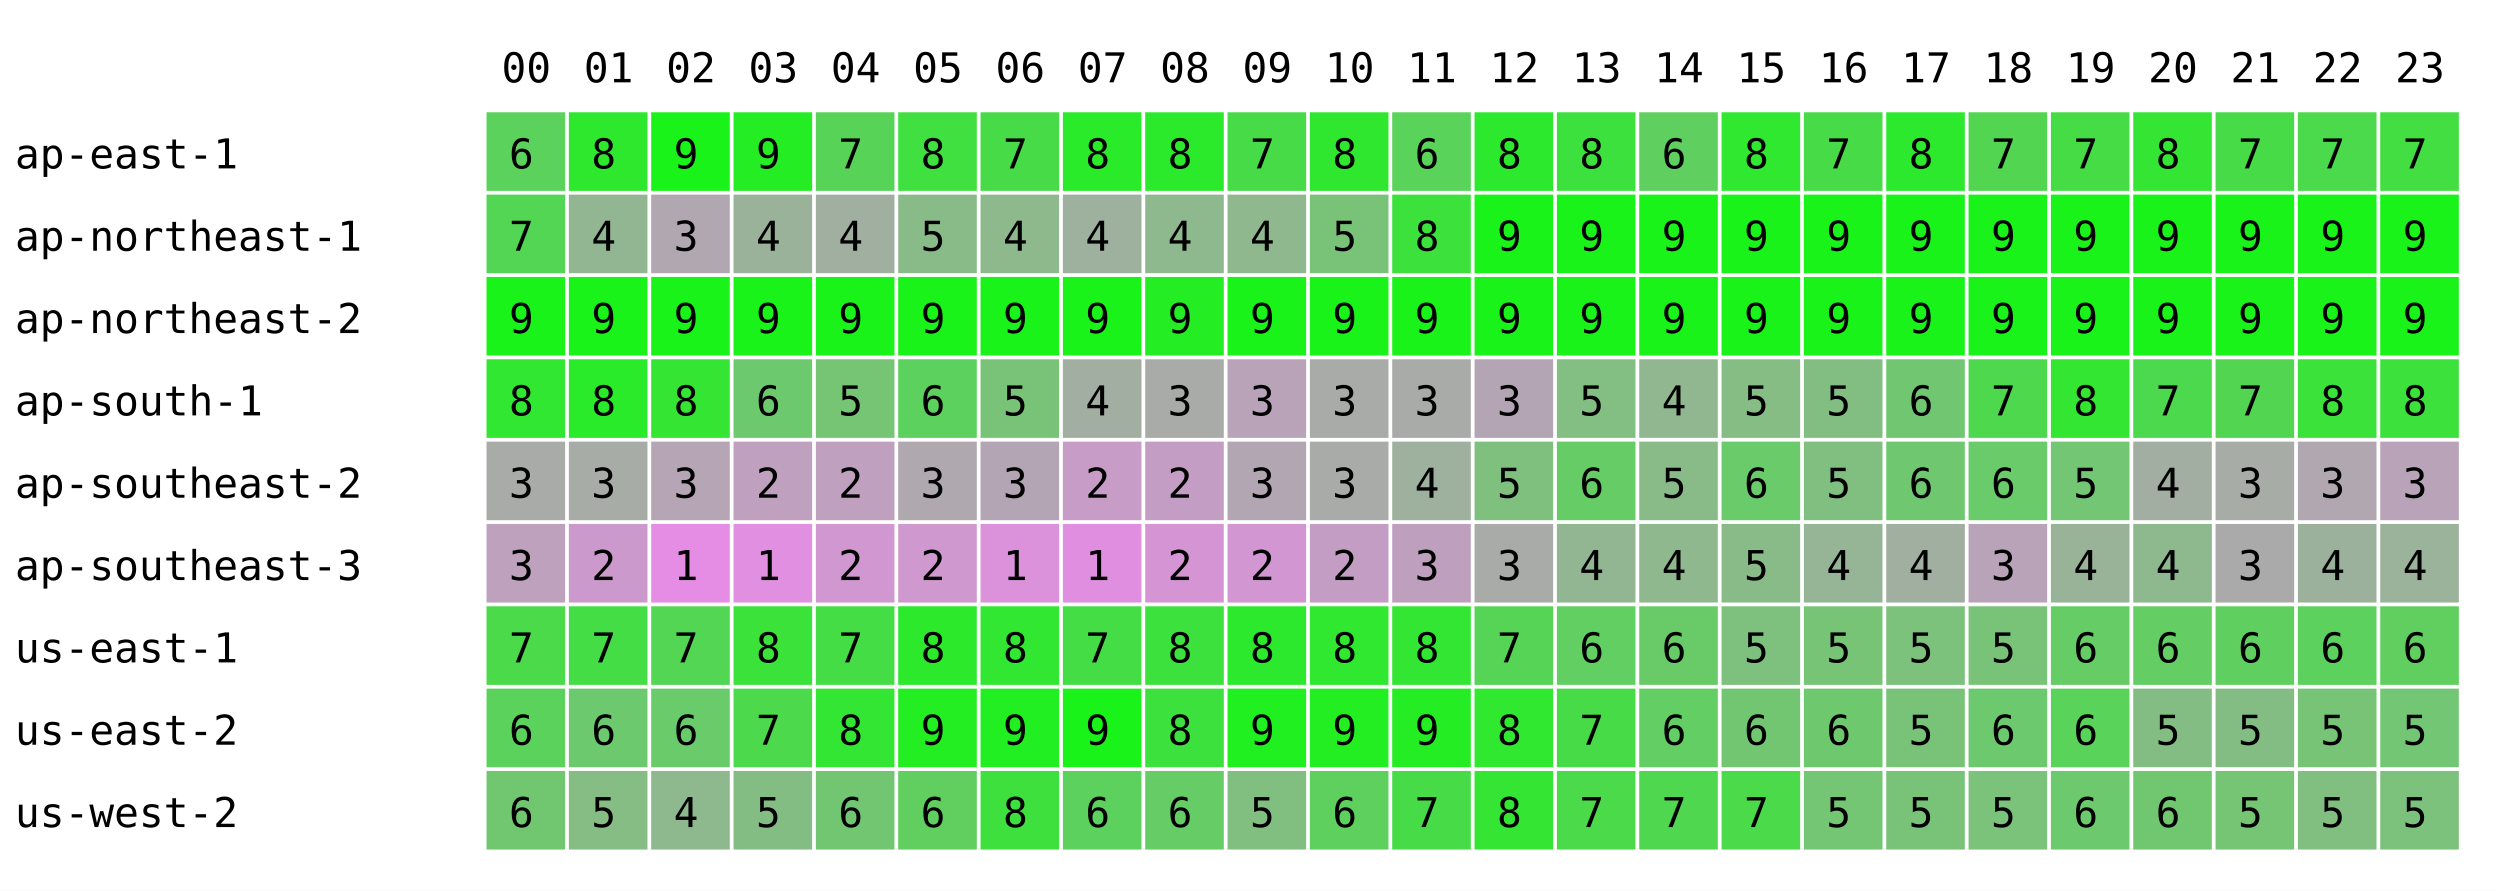
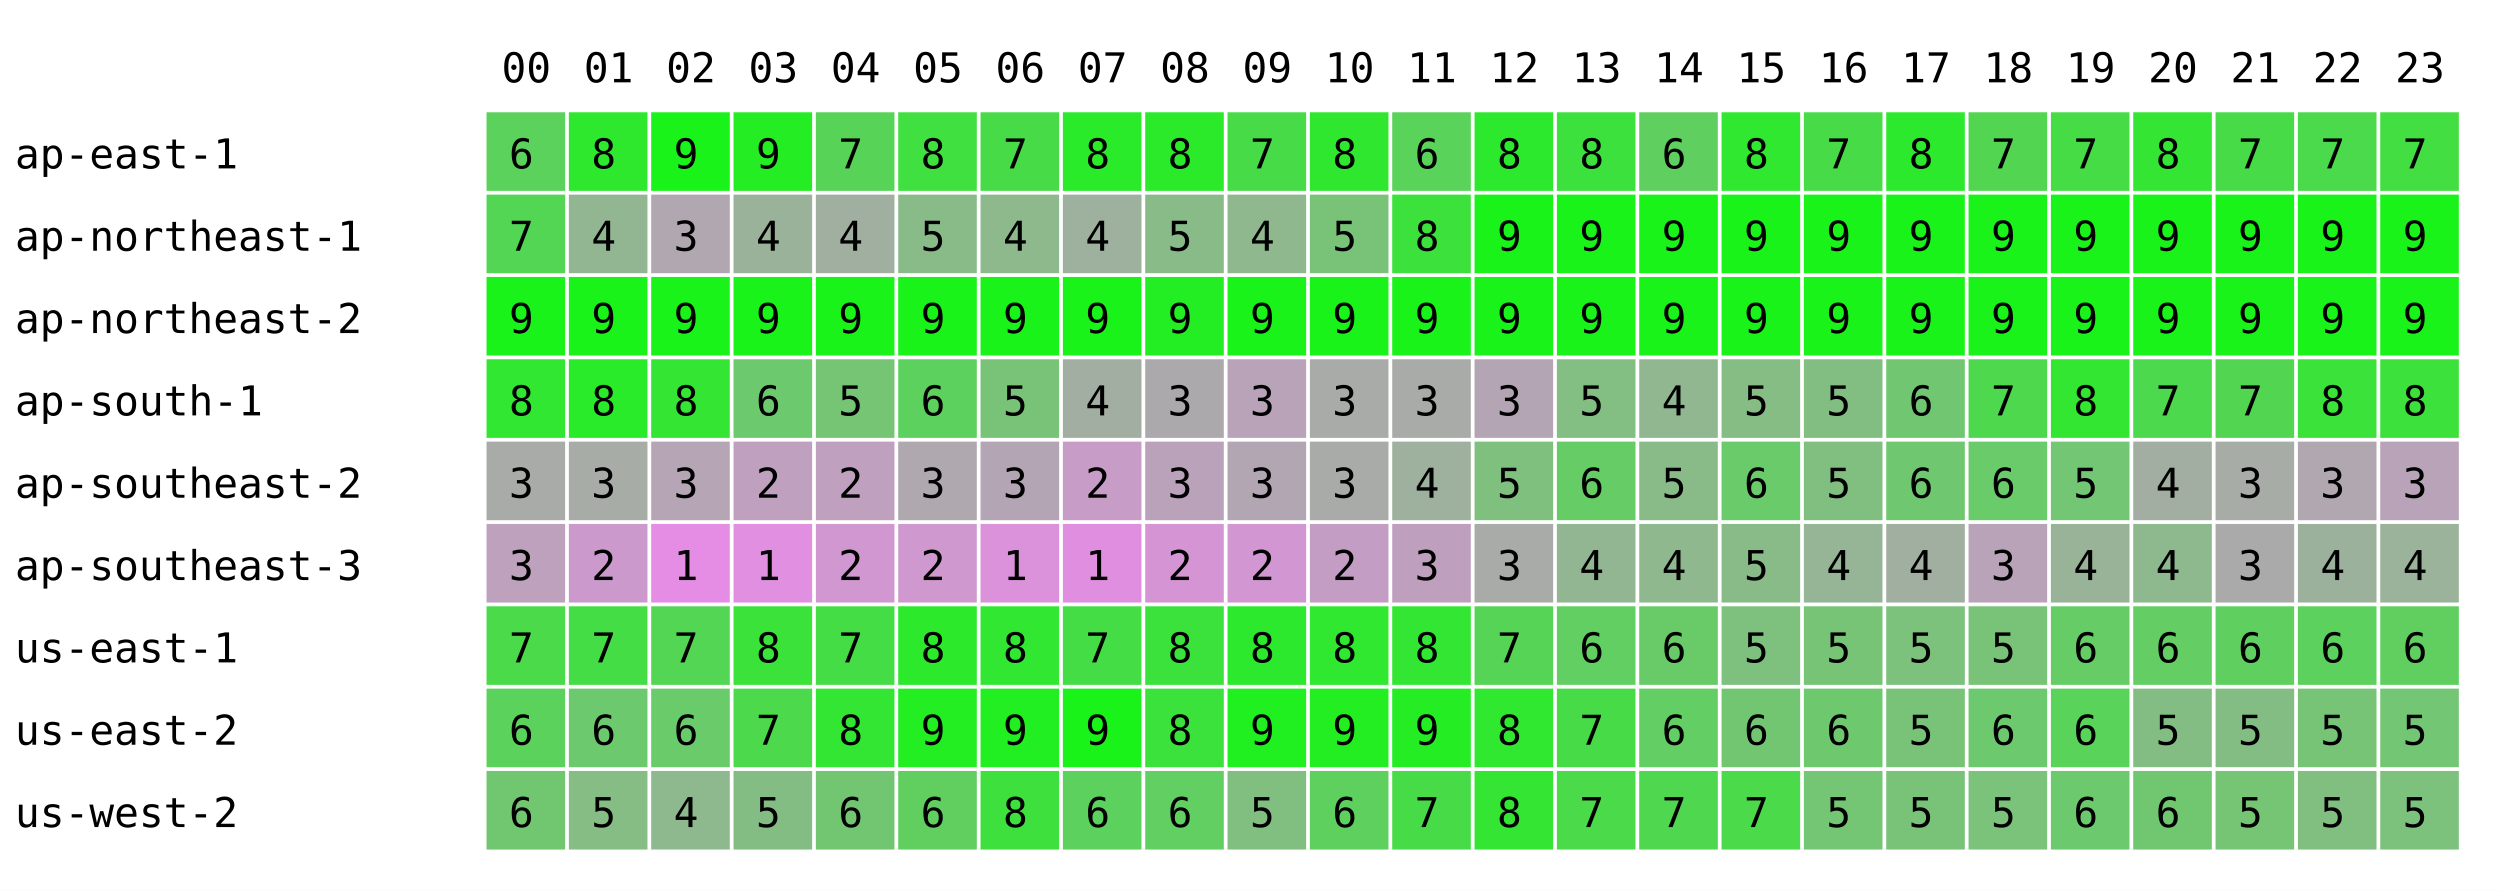
<svg xmlns="http://www.w3.org/2000/svg" width="668" height="238" font-family="monospace" font-size="11">
  <rect width="668" height="238" fill="white" />
  <text x="134" y="22">00</text>
  <text x="156" y="22">01</text>
  <text x="178" y="22">02</text>
  <text x="200" y="22">03</text>
  <text x="222" y="22">04</text>
  <text x="244" y="22">05</text>
  <text x="266" y="22">06</text>
  <text x="288" y="22">07</text>
  <text x="310" y="22">08</text>
  <text x="332" y="22">09</text>
  <text x="354" y="22">10</text>
  <text x="376" y="22">11</text>
  <text x="398" y="22">12</text>
  <text x="420" y="22">13</text>
  <text x="442" y="22">14</text>
  <text x="464" y="22">15</text>
  <text x="486" y="22">16</text>
  <text x="508" y="22">17</text>
  <text x="530" y="22">18</text>
  <text x="552" y="22">19</text>
  <text x="574" y="22">20</text>
  <text x="596" y="22">21</text>
  <text x="618" y="22">22</text>
  <text x="640" y="22">23</text>
  <text x="4" y="45">ap-east-1</text>
  <rect x="130" y="30" width="21" height="21" fill="rgb(91,210,91)" />
  <text x="136" y="45">6</text>
  <rect x="152" y="30" width="21" height="21" fill="rgb(46,232,46)" />
  <text x="158" y="45">8</text>
  <rect x="174" y="30" width="21" height="21" fill="rgb(25,243,25)" />
  <text x="180" y="45">9</text>
  <rect x="196" y="30" width="21" height="21" fill="rgb(36,237,36)" />
  <text x="202" y="45">9</text>
  <rect x="218" y="30" width="21" height="21" fill="rgb(87,212,87)" />
  <text x="224" y="45">7</text>
  <rect x="240" y="30" width="21" height="21" fill="rgb(63,224,63)" />
  <text x="246" y="45">8</text>
  <rect x="262" y="30" width="21" height="21" fill="rgb(72,219,72)" />
  <text x="268" y="45">7</text>
  <rect x="284" y="30" width="21" height="21" fill="rgb(41,235,41)" />
  <text x="290" y="45">8</text>
-   <rect x="306" y="30" width="21" height="21" fill="rgb(43,234,43)" />
+   <rect x="306" y="30" width="21" height="21" fill="rgb(42,234,42)" />
  <text x="312" y="45">8</text>
  <rect x="328" y="30" width="21" height="21" fill="rgb(72,219,72)" />
  <text x="334" y="45">7</text>
  <rect x="350" y="30" width="21" height="21" fill="rgb(48,231,48)" />
  <text x="356" y="45">8</text>
  <rect x="372" y="30" width="21" height="21" fill="rgb(89,211,89)" />
  <text x="378" y="45">6</text>
  <rect x="394" y="30" width="21" height="21" fill="rgb(45,233,45)" />
  <text x="400" y="45">8</text>
  <rect x="416" y="30" width="21" height="21" fill="rgb(61,225,61)" />
  <text x="422" y="45">8</text>
  <rect x="438" y="30" width="21" height="21" fill="rgb(95,208,95)" />
  <text x="444" y="45">6</text>
  <rect x="460" y="30" width="21" height="21" fill="rgb(47,232,47)" />
  <text x="466" y="45">8</text>
  <rect x="482" y="30" width="21" height="21" fill="rgb(72,219,72)" />
  <text x="488" y="45">7</text>
  <rect x="504" y="30" width="21" height="21" fill="rgb(45,233,45)" />
  <text x="510" y="45">8</text>
  <rect x="526" y="30" width="21" height="21" fill="rgb(82,214,82)" />
  <text x="532" y="45">7</text>
  <rect x="548" y="30" width="21" height="21" fill="rgb(70,220,70)" />
  <text x="554" y="45">7</text>
  <rect x="570" y="30" width="21" height="21" fill="rgb(52,229,52)" />
  <text x="576" y="45">8</text>
  <rect x="592" y="30" width="21" height="21" fill="rgb(72,219,72)" />
  <text x="598" y="45">7</text>
  <rect x="614" y="30" width="21" height="21" fill="rgb(75,218,75)" />
  <text x="620" y="45">7</text>
  <rect x="636" y="30" width="21" height="21" fill="rgb(66,222,66)" />
  <text x="642" y="45">7</text>
  <text x="4" y="67">ap-northeast-1</text>
  <rect x="130" y="52" width="21" height="21" fill="rgb(83,214,83)" />
  <text x="136" y="67">7</text>
  <rect x="152" y="52" width="21" height="21" fill="rgb(146,182,146)" />
  <text x="158" y="67">4</text>
  <rect x="174" y="52" width="21" height="21" fill="rgb(176,167,176)" />
  <text x="180" y="67">3</text>
  <rect x="196" y="52" width="21" height="21" fill="rgb(154,178,154)" />
  <text x="202" y="67">4</text>
  <rect x="218" y="52" width="21" height="21" fill="rgb(161,175,161)" />
  <text x="224" y="67">4</text>
  <rect x="240" y="52" width="21" height="21" fill="rgb(136,187,136)" />
  <text x="246" y="67">5</text>
  <rect x="262" y="52" width="21" height="21" fill="rgb(141,185,141)" />
  <text x="268" y="67">4</text>
  <rect x="284" y="52" width="21" height="21" fill="rgb(158,176,158)" />
  <text x="290" y="67">4</text>
-   <rect x="306" y="52" width="21" height="21" fill="rgb(142,184,142)" />
-   <text x="312" y="67">4</text>
+   <rect x="306" y="52" width="21" height="21" fill="rgb(136,187,136)" />
+   <text x="312" y="67">5</text>
  <rect x="328" y="52" width="21" height="21" fill="rgb(143,184,143)" />
  <text x="334" y="67">4</text>
  <rect x="350" y="52" width="21" height="21" fill="rgb(121,195,121)" />
  <text x="356" y="67">5</text>
  <rect x="372" y="52" width="21" height="21" fill="rgb(60,225,60)" />
  <text x="378" y="67">8</text>
  <rect x="394" y="52" width="21" height="21" fill="rgb(25,243,25)" />
  <text x="400" y="67">9</text>
  <rect x="416" y="52" width="21" height="21" fill="rgb(25,243,25)" />
  <text x="422" y="67">9</text>
  <rect x="438" y="52" width="21" height="21" fill="rgb(25,243,25)" />
  <text x="444" y="67">9</text>
  <rect x="460" y="52" width="21" height="21" fill="rgb(25,243,25)" />
  <text x="466" y="67">9</text>
  <rect x="482" y="52" width="21" height="21" fill="rgb(25,243,25)" />
  <text x="488" y="67">9</text>
  <rect x="504" y="52" width="21" height="21" fill="rgb(25,243,25)" />
  <text x="510" y="67">9</text>
  <rect x="526" y="52" width="21" height="21" fill="rgb(25,243,25)" />
  <text x="532" y="67">9</text>
  <rect x="548" y="52" width="21" height="21" fill="rgb(25,243,25)" />
  <text x="554" y="67">9</text>
  <rect x="570" y="52" width="21" height="21" fill="rgb(25,243,25)" />
  <text x="576" y="67">9</text>
  <rect x="592" y="52" width="21" height="21" fill="rgb(25,243,25)" />
  <text x="598" y="67">9</text>
  <rect x="614" y="52" width="21" height="21" fill="rgb(25,243,25)" />
  <text x="620" y="67">9</text>
  <rect x="636" y="52" width="21" height="21" fill="rgb(25,243,25)" />
  <text x="642" y="67">9</text>
  <text x="4" y="89">ap-northeast-2</text>
  <rect x="130" y="74" width="21" height="21" fill="rgb(25,243,25)" />
  <text x="136" y="89">9</text>
  <rect x="152" y="74" width="21" height="21" fill="rgb(25,243,25)" />
  <text x="158" y="89">9</text>
  <rect x="174" y="74" width="21" height="21" fill="rgb(25,243,25)" />
  <text x="180" y="89">9</text>
  <rect x="196" y="74" width="21" height="21" fill="rgb(25,243,25)" />
  <text x="202" y="89">9</text>
  <rect x="218" y="74" width="21" height="21" fill="rgb(25,243,25)" />
  <text x="224" y="89">9</text>
  <rect x="240" y="74" width="21" height="21" fill="rgb(25,243,25)" />
  <text x="246" y="89">9</text>
  <rect x="262" y="74" width="21" height="21" fill="rgb(25,243,25)" />
  <text x="268" y="89">9</text>
  <rect x="284" y="74" width="21" height="21" fill="rgb(25,243,25)" />
  <text x="290" y="89">9</text>
-   <rect x="306" y="74" width="21" height="21" fill="rgb(36,237,36)" />
+   <rect x="306" y="74" width="21" height="21" fill="rgb(35,238,35)" />
  <text x="312" y="89">9</text>
  <rect x="328" y="74" width="21" height="21" fill="rgb(25,243,25)" />
  <text x="334" y="89">9</text>
  <rect x="350" y="74" width="21" height="21" fill="rgb(25,243,25)" />
  <text x="356" y="89">9</text>
  <rect x="372" y="74" width="21" height="21" fill="rgb(25,243,25)" />
  <text x="378" y="89">9</text>
  <rect x="394" y="74" width="21" height="21" fill="rgb(25,243,25)" />
  <text x="400" y="89">9</text>
  <rect x="416" y="74" width="21" height="21" fill="rgb(25,243,25)" />
  <text x="422" y="89">9</text>
  <rect x="438" y="74" width="21" height="21" fill="rgb(25,243,25)" />
  <text x="444" y="89">9</text>
  <rect x="460" y="74" width="21" height="21" fill="rgb(25,243,25)" />
  <text x="466" y="89">9</text>
  <rect x="482" y="74" width="21" height="21" fill="rgb(25,243,25)" />
  <text x="488" y="89">9</text>
  <rect x="504" y="74" width="21" height="21" fill="rgb(25,243,25)" />
  <text x="510" y="89">9</text>
  <rect x="526" y="74" width="21" height="21" fill="rgb(25,243,25)" />
  <text x="532" y="89">9</text>
  <rect x="548" y="74" width="21" height="21" fill="rgb(25,243,25)" />
  <text x="554" y="89">9</text>
  <rect x="570" y="74" width="21" height="21" fill="rgb(25,243,25)" />
  <text x="576" y="89">9</text>
  <rect x="592" y="74" width="21" height="21" fill="rgb(25,243,25)" />
  <text x="598" y="89">9</text>
  <rect x="614" y="74" width="21" height="21" fill="rgb(25,243,25)" />
  <text x="620" y="89">9</text>
  <rect x="636" y="74" width="21" height="21" fill="rgb(25,243,25)" />
  <text x="642" y="89">9</text>
  <text x="4" y="111">ap-south-1</text>
  <rect x="130" y="96" width="21" height="21" fill="rgb(49,231,49)" />
  <text x="136" y="111">8</text>
  <rect x="152" y="96" width="21" height="21" fill="rgb(41,235,41)" />
  <text x="158" y="111">8</text>
  <rect x="174" y="96" width="21" height="21" fill="rgb(52,229,52)" />
  <text x="180" y="111">8</text>
  <rect x="196" y="96" width="21" height="21" fill="rgb(109,201,109)" />
  <text x="202" y="111">6</text>
  <rect x="218" y="96" width="21" height="21" fill="rgb(117,197,117)" />
  <text x="224" y="111">5</text>
  <rect x="240" y="96" width="21" height="21" fill="rgb(93,209,93)" />
  <text x="246" y="111">6</text>
  <rect x="262" y="96" width="21" height="21" fill="rgb(120,195,120)" />
  <text x="268" y="111">5</text>
  <rect x="284" y="96" width="21" height="21" fill="rgb(163,174,163)" />
  <text x="290" y="111">4</text>
-   <rect x="306" y="96" width="21" height="21" fill="rgb(169,171,169)" />
+   <rect x="306" y="96" width="21" height="21" fill="rgb(172,169,172)" />
  <text x="312" y="111">3</text>
  <rect x="328" y="96" width="21" height="21" fill="rgb(184,163,184)" />
  <text x="334" y="111">3</text>
  <rect x="350" y="96" width="21" height="21" fill="rgb(169,171,169)" />
  <text x="356" y="111">3</text>
  <rect x="372" y="96" width="21" height="21" fill="rgb(169,171,169)" />
  <text x="378" y="111">3</text>
  <rect x="394" y="96" width="21" height="21" fill="rgb(180,165,180)" />
  <text x="400" y="111">3</text>
  <rect x="416" y="96" width="21" height="21" fill="rgb(131,190,131)" />
  <text x="422" y="111">5</text>
  <rect x="438" y="96" width="21" height="21" fill="rgb(145,183,145)" />
  <text x="444" y="111">4</text>
  <rect x="460" y="96" width="21" height="21" fill="rgb(133,189,133)" />
  <text x="466" y="111">5</text>
  <rect x="482" y="96" width="21" height="21" fill="rgb(130,190,130)" />
  <text x="488" y="111">5</text>
  <rect x="504" y="96" width="21" height="21" fill="rgb(113,199,113)" />
  <text x="510" y="111">6</text>
  <rect x="526" y="96" width="21" height="21" fill="rgb(78,216,78)" />
  <text x="532" y="111">7</text>
  <rect x="548" y="96" width="21" height="21" fill="rgb(50,230,50)" />
  <text x="554" y="111">8</text>
  <rect x="570" y="96" width="21" height="21" fill="rgb(77,217,77)" />
  <text x="576" y="111">7</text>
  <rect x="592" y="96" width="21" height="21" fill="rgb(82,214,82)" />
  <text x="598" y="111">7</text>
  <rect x="614" y="96" width="21" height="21" fill="rgb(58,226,58)" />
  <text x="620" y="111">8</text>
  <rect x="636" y="96" width="21" height="21" fill="rgb(60,225,60)" />
  <text x="642" y="111">8</text>
  <text x="4" y="133">ap-southeast-2</text>
  <rect x="130" y="118" width="21" height="21" fill="rgb(168,171,168)" />
  <text x="136" y="133">3</text>
  <rect x="152" y="118" width="21" height="21" fill="rgb(167,172,167)" />
  <text x="158" y="133">3</text>
  <rect x="174" y="118" width="21" height="21" fill="rgb(181,165,181)" />
  <text x="180" y="133">3</text>
  <rect x="196" y="118" width="21" height="21" fill="rgb(191,160,191)" />
  <text x="202" y="133">2</text>
  <rect x="218" y="118" width="21" height="21" fill="rgb(191,160,191)" />
  <text x="224" y="133">2</text>
  <rect x="240" y="118" width="21" height="21" fill="rgb(175,168,175)" />
  <text x="246" y="133">3</text>
  <rect x="262" y="118" width="21" height="21" fill="rgb(180,165,180)" />
  <text x="268" y="133">3</text>
  <rect x="284" y="118" width="21" height="21" fill="rgb(199,156,199)" />
  <text x="290" y="133">2</text>
-   <rect x="306" y="118" width="21" height="21" fill="rgb(196,157,196)" />
-   <text x="312" y="133">2</text>
+   <rect x="306" y="118" width="21" height="21" fill="rgb(187,162,187)" />
+   <text x="312" y="133">3</text>
  <rect x="328" y="118" width="21" height="21" fill="rgb(179,166,179)" />
  <text x="334" y="133">3</text>
  <rect x="350" y="118" width="21" height="21" fill="rgb(169,171,169)" />
  <text x="356" y="133">3</text>
  <rect x="372" y="118" width="21" height="21" fill="rgb(158,176,158)" />
  <text x="378" y="133">4</text>
  <rect x="394" y="118" width="21" height="21" fill="rgb(127,192,127)" />
  <text x="400" y="133">5</text>
  <rect x="416" y="118" width="21" height="21" fill="rgb(102,204,102)" />
  <text x="422" y="133">6</text>
  <rect x="438" y="118" width="21" height="21" fill="rgb(137,187,137)" />
  <text x="444" y="133">5</text>
  <rect x="460" y="118" width="21" height="21" fill="rgb(105,203,105)" />
  <text x="466" y="133">6</text>
  <rect x="482" y="118" width="21" height="21" fill="rgb(128,191,128)" />
  <text x="488" y="133">5</text>
  <rect x="504" y="118" width="21" height="21" fill="rgb(111,200,111)" />
  <text x="510" y="133">6</text>
  <rect x="526" y="118" width="21" height="21" fill="rgb(105,203,105)" />
  <text x="532" y="133">6</text>
  <rect x="548" y="118" width="21" height="21" fill="rgb(115,198,115)" />
  <text x="554" y="133">5</text>
  <rect x="570" y="118" width="21" height="21" fill="rgb(162,174,162)" />
  <text x="576" y="133">4</text>
  <rect x="592" y="118" width="21" height="21" fill="rgb(167,172,167)" />
  <text x="598" y="133">3</text>
  <rect x="614" y="118" width="21" height="21" fill="rgb(177,167,177)" />
  <text x="620" y="133">3</text>
  <rect x="636" y="118" width="21" height="21" fill="rgb(184,163,184)" />
  <text x="642" y="133">3</text>
  <text x="4" y="155">ap-southeast-3</text>
  <rect x="130" y="140" width="21" height="21" fill="rgb(189,161,189)" />
  <text x="136" y="155">3</text>
  <rect x="152" y="140" width="21" height="21" fill="rgb(204,153,204)" />
  <text x="158" y="155">2</text>
  <rect x="174" y="140" width="21" height="21" fill="rgb(229,141,229)" />
  <text x="180" y="155">1</text>
  <rect x="196" y="140" width="21" height="21" fill="rgb(225,143,225)" />
  <text x="202" y="155">1</text>
  <rect x="218" y="140" width="21" height="21" fill="rgb(208,151,208)" />
  <text x="224" y="155">2</text>
  <rect x="240" y="140" width="21" height="21" fill="rgb(207,152,207)" />
  <text x="246" y="155">2</text>
  <rect x="262" y="140" width="21" height="21" fill="rgb(219,146,219)" />
  <text x="268" y="155">1</text>
  <rect x="284" y="140" width="21" height="21" fill="rgb(224,143,224)" />
  <text x="290" y="155">1</text>
  <rect x="306" y="140" width="21" height="21" fill="rgb(213,149,213)" />
  <text x="312" y="155">2</text>
  <rect x="328" y="140" width="21" height="21" fill="rgb(210,150,210)" />
  <text x="334" y="155">2</text>
  <rect x="350" y="140" width="21" height="21" fill="rgb(196,157,196)" />
  <text x="356" y="155">2</text>
  <rect x="372" y="140" width="21" height="21" fill="rgb(190,160,190)" />
  <text x="378" y="155">3</text>
  <rect x="394" y="140" width="21" height="21" fill="rgb(168,171,168)" />
  <text x="400" y="155">3</text>
  <rect x="416" y="140" width="21" height="21" fill="rgb(146,182,146)" />
  <text x="422" y="155">4</text>
  <rect x="438" y="140" width="21" height="21" fill="rgb(143,184,143)" />
  <text x="444" y="155">4</text>
  <rect x="460" y="140" width="21" height="21" fill="rgb(137,187,137)" />
  <text x="466" y="155">5</text>
  <rect x="482" y="140" width="21" height="21" fill="rgb(150,180,150)" />
  <text x="488" y="155">4</text>
  <rect x="504" y="140" width="21" height="21" fill="rgb(161,175,161)" />
  <text x="510" y="155">4</text>
  <rect x="526" y="140" width="21" height="21" fill="rgb(184,163,184)" />
  <text x="532" y="155">3</text>
  <rect x="548" y="140" width="21" height="21" fill="rgb(153,179,153)" />
  <text x="554" y="155">4</text>
  <rect x="570" y="140" width="21" height="21" fill="rgb(142,184,142)" />
  <text x="576" y="155">4</text>
  <rect x="592" y="140" width="21" height="21" fill="rgb(170,170,170)" />
  <text x="598" y="155">3</text>
  <rect x="614" y="140" width="21" height="21" fill="rgb(156,177,156)" />
  <text x="620" y="155">4</text>
  <rect x="636" y="140" width="21" height="21" fill="rgb(155,178,155)" />
  <text x="642" y="155">4</text>
  <text x="4" y="177">us-east-1</text>
  <rect x="130" y="162" width="21" height="21" fill="rgb(74,218,74)" />
  <text x="136" y="177">7</text>
  <rect x="152" y="162" width="21" height="21" fill="rgb(69,221,69)" />
  <text x="158" y="177">7</text>
  <rect x="174" y="162" width="21" height="21" fill="rgb(83,214,83)" />
  <text x="180" y="177">7</text>
  <rect x="196" y="162" width="21" height="21" fill="rgb(58,226,58)" />
  <text x="202" y="177">8</text>
  <rect x="218" y="162" width="21" height="21" fill="rgb(69,221,69)" />
  <text x="224" y="177">7</text>
  <rect x="240" y="162" width="21" height="21" fill="rgb(44,233,44)" />
  <text x="246" y="177">8</text>
  <rect x="262" y="162" width="21" height="21" fill="rgb(49,231,49)" />
  <text x="268" y="177">8</text>
  <rect x="284" y="162" width="21" height="21" fill="rgb(69,221,69)" />
  <text x="290" y="177">7</text>
-   <rect x="306" y="162" width="21" height="21" fill="rgb(61,225,61)" />
+   <rect x="306" y="162" width="21" height="21" fill="rgb(59,226,59)" />
  <text x="312" y="177">8</text>
  <rect x="328" y="162" width="21" height="21" fill="rgb(45,233,45)" />
  <text x="334" y="177">8</text>
  <rect x="350" y="162" width="21" height="21" fill="rgb(47,232,47)" />
  <text x="356" y="177">8</text>
  <rect x="372" y="162" width="21" height="21" fill="rgb(51,230,51)" />
  <text x="378" y="177">8</text>
  <rect x="394" y="162" width="21" height="21" fill="rgb(86,212,86)" />
  <text x="400" y="177">7</text>
  <rect x="416" y="162" width="21" height="21" fill="rgb(97,207,97)" />
  <text x="422" y="177">6</text>
  <rect x="438" y="162" width="21" height="21" fill="rgb(104,203,104)" />
  <text x="444" y="177">6</text>
  <rect x="460" y="162" width="21" height="21" fill="rgb(126,192,126)" />
  <text x="466" y="177">5</text>
  <rect x="482" y="162" width="21" height="21" fill="rgb(119,196,119)" />
  <text x="488" y="177">5</text>
  <rect x="504" y="162" width="21" height="21" fill="rgb(124,193,124)" />
  <text x="510" y="177">5</text>
  <rect x="526" y="162" width="21" height="21" fill="rgb(120,195,120)" />
  <text x="532" y="177">5</text>
  <rect x="548" y="162" width="21" height="21" fill="rgb(102,204,102)" />
  <text x="554" y="177">6</text>
  <rect x="570" y="162" width="21" height="21" fill="rgb(100,205,100)" />
  <text x="576" y="177">6</text>
  <rect x="592" y="162" width="21" height="21" fill="rgb(95,208,95)" />
  <text x="598" y="177">6</text>
  <rect x="614" y="162" width="21" height="21" fill="rgb(93,209,93)" />
  <text x="620" y="177">6</text>
  <rect x="636" y="162" width="21" height="21" fill="rgb(96,207,96)" />
  <text x="642" y="177">6</text>
  <text x="4" y="199">us-east-2</text>
  <rect x="130" y="184" width="21" height="21" fill="rgb(91,210,91)" />
  <text x="136" y="199">6</text>
  <rect x="152" y="184" width="21" height="21" fill="rgb(109,201,109)" />
  <text x="158" y="199">6</text>
  <rect x="174" y="184" width="21" height="21" fill="rgb(105,203,105)" />
  <text x="180" y="199">6</text>
  <rect x="196" y="184" width="21" height="21" fill="rgb(76,217,76)" />
  <text x="202" y="199">7</text>
  <rect x="218" y="184" width="21" height="21" fill="rgb(51,230,51)" />
  <text x="224" y="199">8</text>
  <rect x="240" y="184" width="21" height="21" fill="rgb(34,238,34)" />
  <text x="246" y="199">9</text>
  <rect x="262" y="184" width="21" height="21" fill="rgb(33,239,33)" />
  <text x="268" y="199">9</text>
  <rect x="284" y="184" width="21" height="21" fill="rgb(25,243,25)" />
  <text x="290" y="199">9</text>
-   <rect x="306" y="184" width="21" height="21" fill="rgb(61,225,61)" />
+   <rect x="306" y="184" width="21" height="21" fill="rgb(59,226,59)" />
  <text x="312" y="199">8</text>
  <rect x="328" y="184" width="21" height="21" fill="rgb(32,239,32)" />
  <text x="334" y="199">9</text>
  <rect x="350" y="184" width="21" height="21" fill="rgb(34,238,34)" />
  <text x="356" y="199">9</text>
  <rect x="372" y="184" width="21" height="21" fill="rgb(36,237,36)" />
  <text x="378" y="199">9</text>
  <rect x="394" y="184" width="21" height="21" fill="rgb(47,232,47)" />
  <text x="400" y="199">8</text>
  <rect x="416" y="184" width="21" height="21" fill="rgb(72,219,72)" />
  <text x="422" y="199">7</text>
  <rect x="438" y="184" width="21" height="21" fill="rgb(99,206,99)" />
  <text x="444" y="199">6</text>
  <rect x="460" y="184" width="21" height="21" fill="rgb(114,198,114)" />
  <text x="466" y="199">6</text>
  <rect x="482" y="184" width="21" height="21" fill="rgb(110,200,110)" />
  <text x="488" y="199">6</text>
  <rect x="504" y="184" width="21" height="21" fill="rgb(120,195,120)" />
  <text x="510" y="199">5</text>
  <rect x="526" y="184" width="21" height="21" fill="rgb(109,201,109)" />
  <text x="532" y="199">6</text>
  <rect x="548" y="184" width="21" height="21" fill="rgb(89,211,89)" />
  <text x="554" y="199">6</text>
  <rect x="570" y="184" width="21" height="21" fill="rgb(132,189,132)" />
  <text x="576" y="199">5</text>
  <rect x="592" y="184" width="21" height="21" fill="rgb(132,189,132)" />
  <text x="598" y="199">5</text>
  <rect x="614" y="184" width="21" height="21" fill="rgb(119,196,119)" />
  <text x="620" y="199">5</text>
  <rect x="636" y="184" width="21" height="21" fill="rgb(115,198,115)" />
  <text x="642" y="199">5</text>
  <text x="4" y="221">us-west-2</text>
  <rect x="130" y="206" width="21" height="21" fill="rgb(112,199,112)" />
  <text x="136" y="221">6</text>
  <rect x="152" y="206" width="21" height="21" fill="rgb(133,189,133)" />
  <text x="158" y="221">5</text>
  <rect x="174" y="206" width="21" height="21" fill="rgb(142,184,142)" />
  <text x="180" y="221">4</text>
  <rect x="196" y="206" width="21" height="21" fill="rgb(132,189,132)" />
  <text x="202" y="221">5</text>
  <rect x="218" y="206" width="21" height="21" fill="rgb(114,198,114)" />
  <text x="224" y="221">6</text>
  <rect x="240" y="206" width="21" height="21" fill="rgb(96,207,96)" />
  <text x="246" y="221">6</text>
  <rect x="262" y="206" width="21" height="21" fill="rgb(62,224,62)" />
  <text x="268" y="221">8</text>
  <rect x="284" y="206" width="21" height="21" fill="rgb(93,209,93)" />
  <text x="290" y="221">6</text>
-   <rect x="306" y="206" width="21" height="21" fill="rgb(102,204,102)" />
+   <rect x="306" y="206" width="21" height="21" fill="rgb(97,207,97)" />
  <text x="312" y="221">6</text>
  <rect x="328" y="206" width="21" height="21" fill="rgb(129,191,129)" />
  <text x="334" y="221">5</text>
  <rect x="350" y="206" width="21" height="21" fill="rgb(94,208,94)" />
  <text x="356" y="221">6</text>
  <rect x="372" y="206" width="21" height="21" fill="rgb(71,220,71)" />
  <text x="378" y="221">7</text>
  <rect x="394" y="206" width="21" height="21" fill="rgb(52,229,52)" />
  <text x="400" y="221">8</text>
  <rect x="416" y="206" width="21" height="21" fill="rgb(74,218,74)" />
  <text x="422" y="221">7</text>
  <rect x="438" y="206" width="21" height="21" fill="rgb(80,215,80)" />
  <text x="444" y="221">7</text>
  <rect x="460" y="206" width="21" height="21" fill="rgb(74,218,74)" />
  <text x="466" y="221">7</text>
  <rect x="482" y="206" width="21" height="21" fill="rgb(116,197,116)" />
  <text x="488" y="221">5</text>
  <rect x="504" y="206" width="21" height="21" fill="rgb(121,195,121)" />
  <text x="510" y="221">5</text>
  <rect x="526" y="206" width="21" height="21" fill="rgb(123,194,123)" />
  <text x="532" y="221">5</text>
  <rect x="548" y="206" width="21" height="21" fill="rgb(109,201,109)" />
  <text x="554" y="221">6</text>
  <rect x="570" y="206" width="21" height="21" fill="rgb(112,199,112)" />
  <text x="576" y="221">6</text>
  <rect x="592" y="206" width="21" height="21" fill="rgb(117,197,117)" />
  <text x="598" y="221">5</text>
  <rect x="614" y="206" width="21" height="21" fill="rgb(129,191,129)" />
  <text x="620" y="221">5</text>
  <rect x="636" y="206" width="21" height="21" fill="rgb(124,193,124)" />
  <text x="642" y="221">5</text>
</svg>
